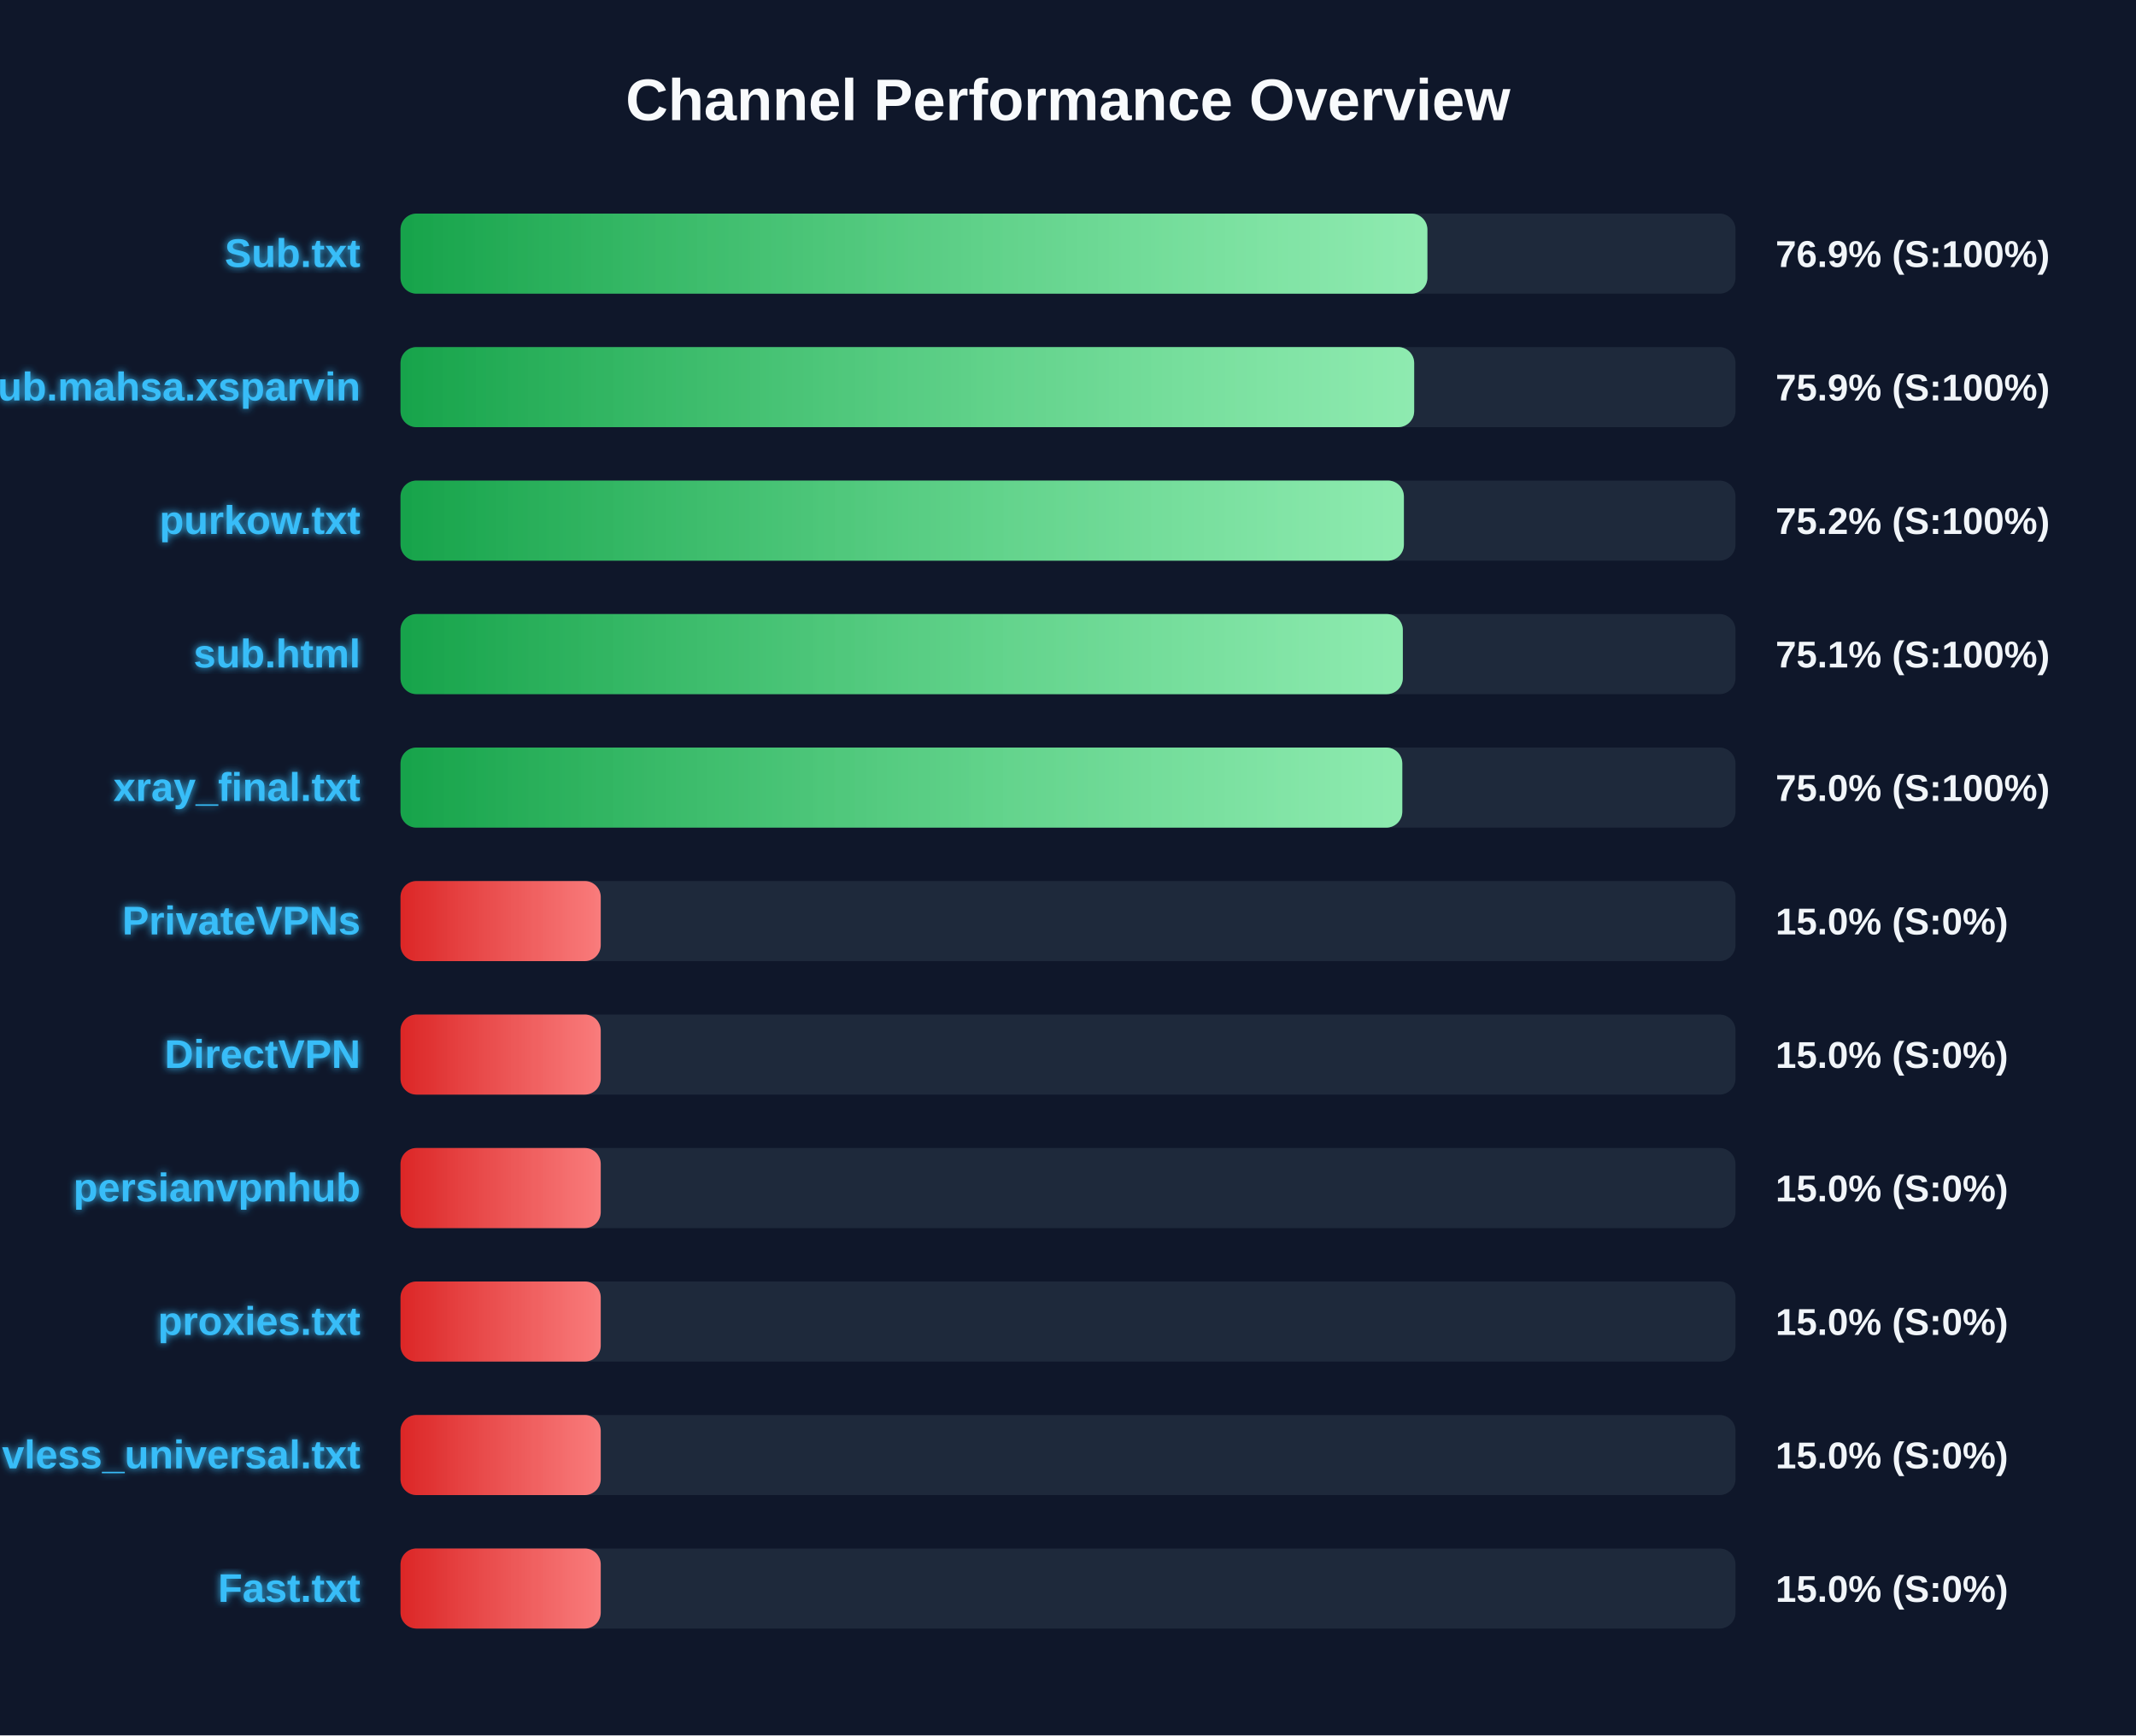
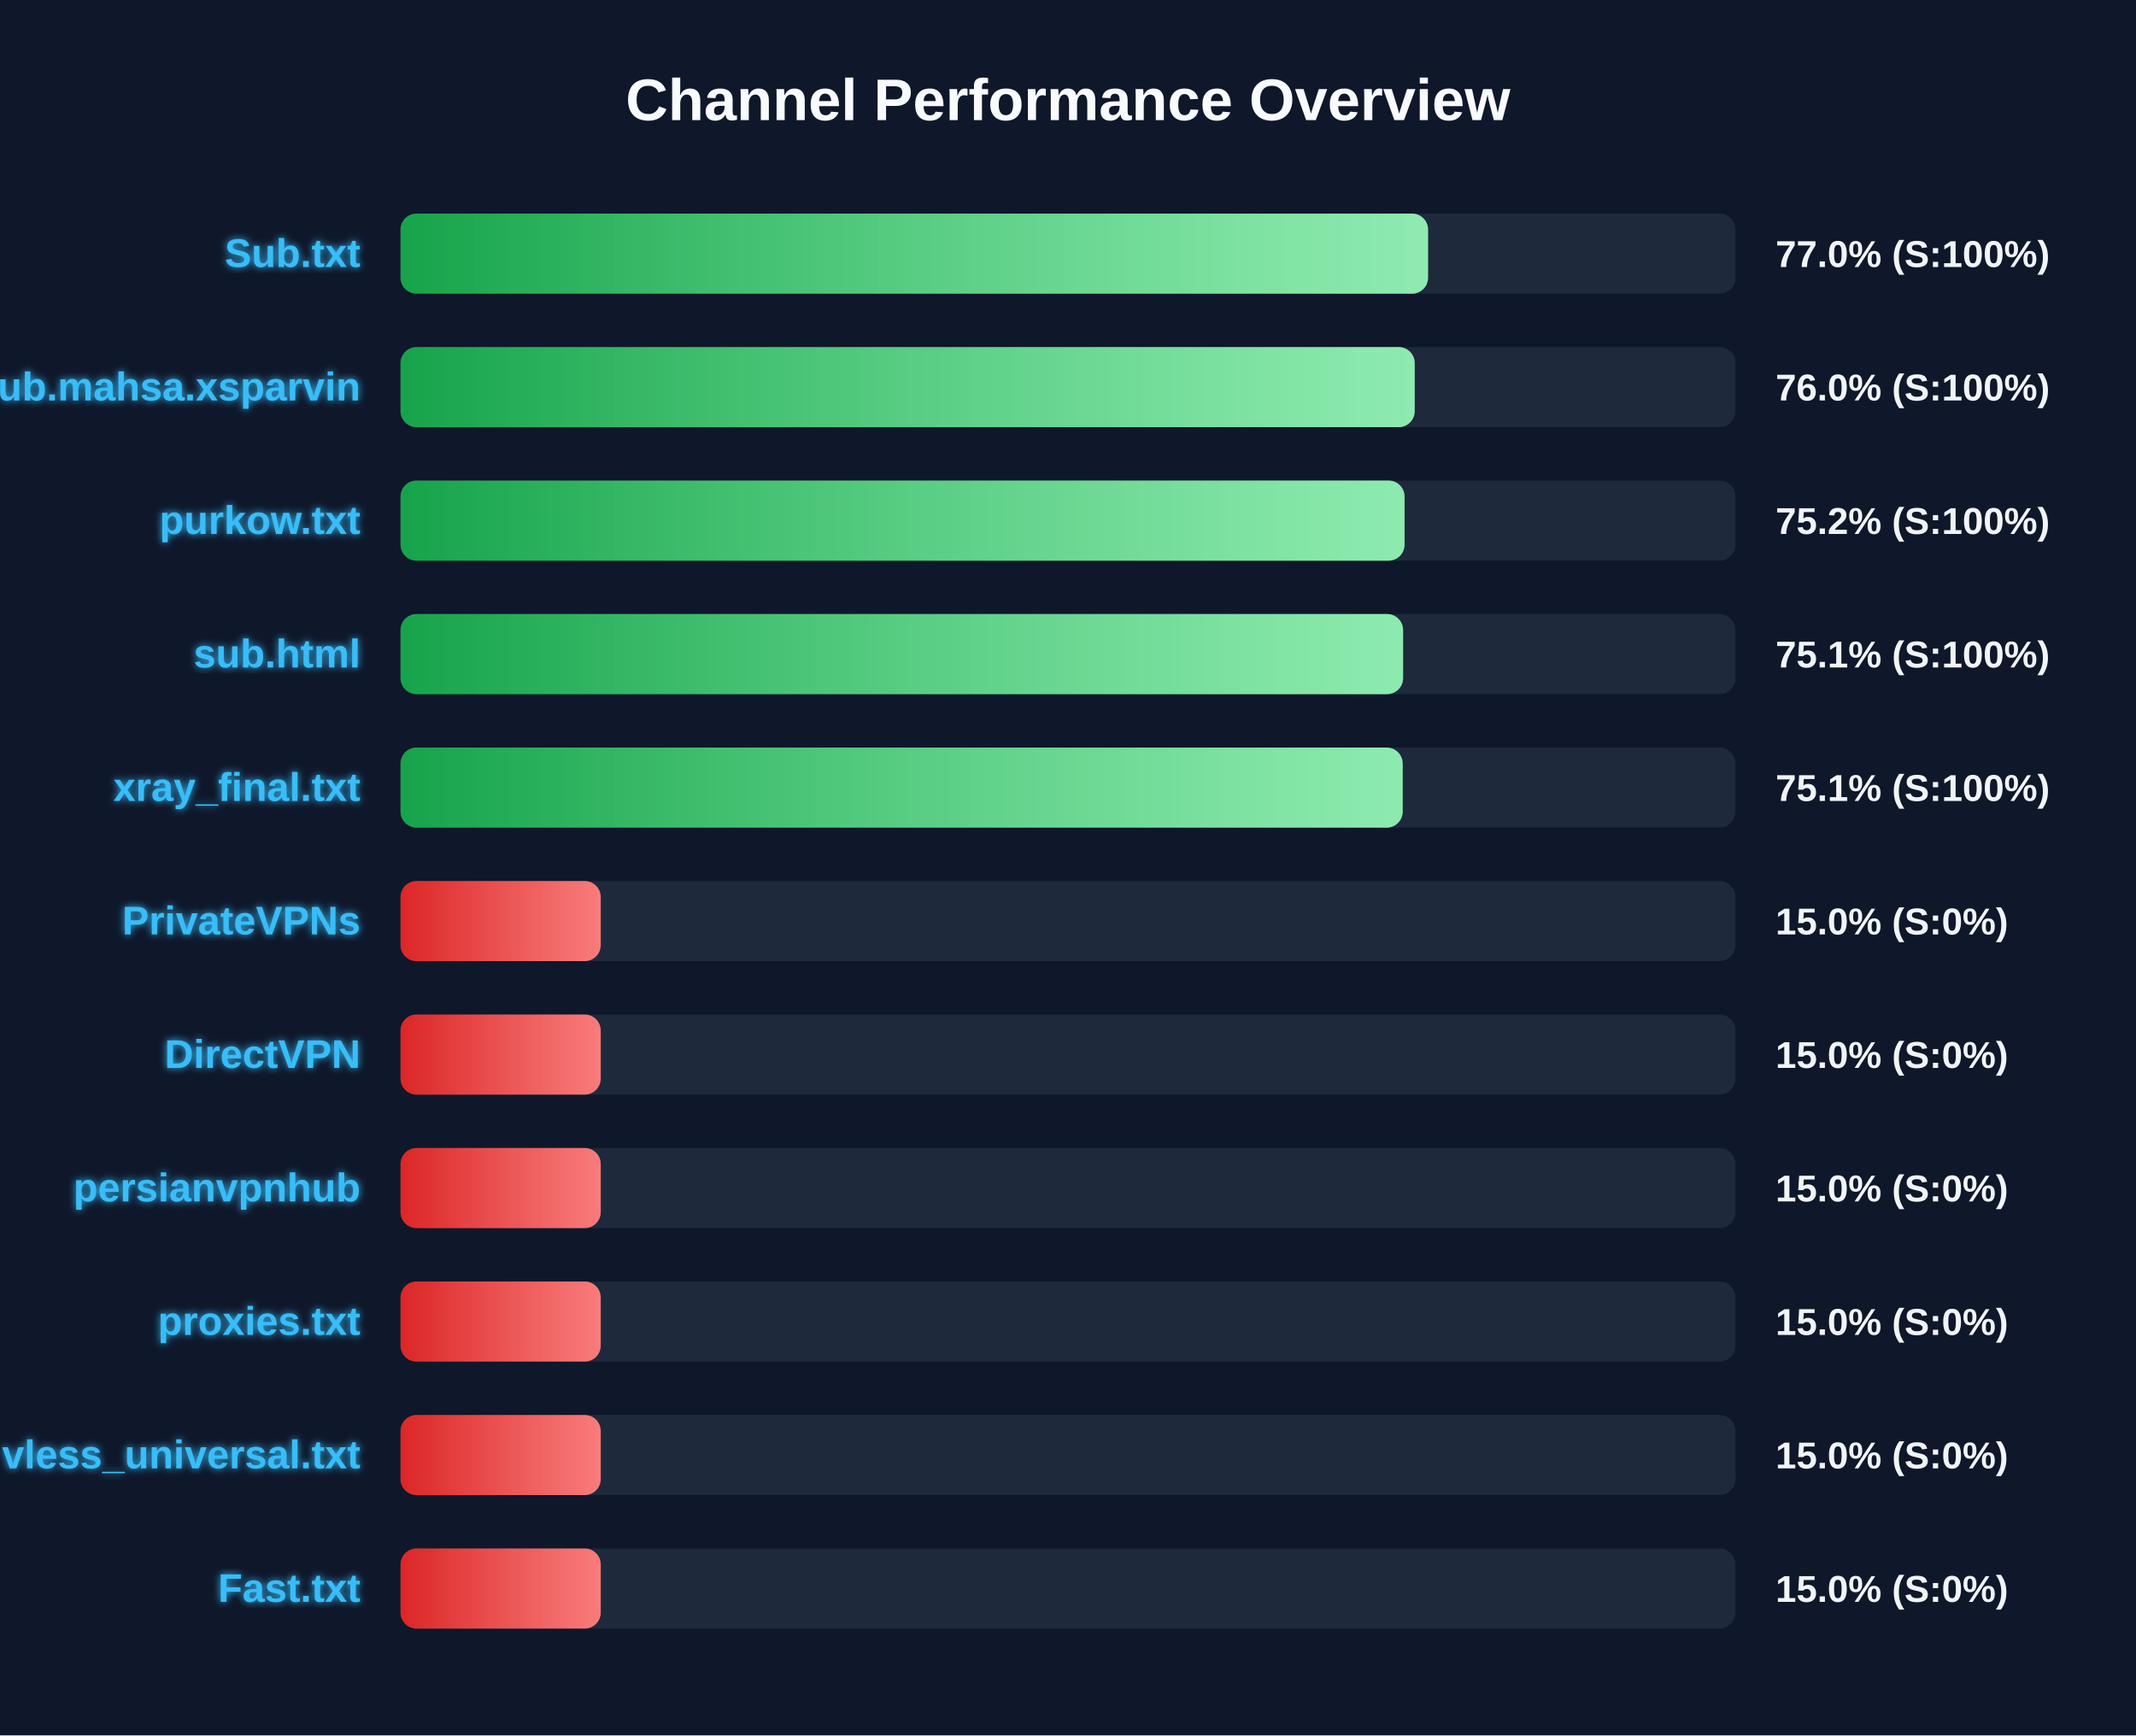
<svg xmlns="http://www.w3.org/2000/svg" width="800" height="650" version="1.1">
  <defs>
    <linearGradient id="grad-green" x1="0%" y1="0%" x2="100%" y2="0%">
      <stop offset="0%" stop-color="#16a34a" />
      <stop offset="100%" stop-color="#4ade80" />
    </linearGradient>
    <linearGradient id="grad-yellow" x1="0%" y1="0%" x2="100%" y2="0%">
      <stop offset="0%" stop-color="#ca8a04" />
      <stop offset="100%" stop-color="#fde047" />
    </linearGradient>
    <linearGradient id="grad-red" x1="0%" y1="0%" x2="100%" y2="0%">
      <stop offset="0%" stop-color="#dc2626" />
      <stop offset="100%" stop-color="#f87171" />
    </linearGradient>
    <linearGradient id="shimmer" x1="0%" y1="0%" x2="100%" y2="0%">
      <stop offset="0%" stop-color="rgba(255,255,255,0)" />
      <stop offset="50%" stop-color="rgba(255,255,255,0.4)" />
      <stop offset="100%" stop-color="rgba(255,255,255,0)" />
    </linearGradient>
    <filter id="glow" x="-20%" y="-20%" width="140%" height="140%">
      <feGaussianBlur stdDeviation="1.5" result="blur" />
      <feComposite in="SourceGraphic" in2="blur" operator="over" />
    </filter>
  </defs>
  <style>
        .bg-rect { fill: #0f172a; }
        .title { font: bold 22px 'Segoe UI', Arial, sans-serif; fill: #f8fafc; }
        .row { font: bold 15px 'Segoe UI', Arial, sans-serif; fill: #38bdf8; filter: url(#glow); }
        .score { font: bold 14px 'Segoe UI', Arial, sans-serif; fill: #f1f5f9; }
        @keyframes shimmer-anim {
            0% { transform: translateX(-100%); }
            100% { transform: translateX(200%); }
        }
        .shimmer-rect {
            animation: shimmer-anim 2.5s infinite linear;
        }
    </style>
  <rect width="100%" height="100%" class="bg-rect" />
  <text x="400" y="45" text-anchor="middle" class="title">Channel Performance Overview</text>
  <rect x="150" y="80" width="500" height="30" fill="#1e293b" rx="6" />
  <clipPath id="clip-0">
-     <rect x="150" y="80" width="384.6" height="30" rx="6" />
+     <rect x="150" y="80" width="384.85" height="30" rx="6" />
  </clipPath>
-   <rect x="150" y="80" width="384.6" height="30" fill="url(#grad-green)" rx="6" />
+   <rect x="150" y="80" width="384.85" height="30" fill="url(#grad-green)" rx="6" />
  <g clip-path="url(#clip-0)">
    <rect x="150" y="80" width="100%" height="30" fill="url(#shimmer)" class="shimmer-rect" />
  </g>
  <text x="135" y="100" text-anchor="end" class="row">Sub.txt</text>
-   <text x="665" y="100" text-anchor="start" class="score">76.9% (S:100%)</text>
+   <text x="665" y="100" text-anchor="start" class="score">77.0% (S:100%)</text>
  <rect x="150" y="130" width="500" height="30" fill="#1e293b" rx="6" />
  <clipPath id="clip-1">
-     <rect x="150" y="130" width="379.65" height="30" rx="6" />
+     <rect x="150" y="130" width="379.85" height="30" rx="6" />
  </clipPath>
-   <rect x="150" y="130" width="379.65" height="30" fill="url(#grad-green)" rx="6" />
+   <rect x="150" y="130" width="379.85" height="30" fill="url(#grad-green)" rx="6" />
  <g clip-path="url(#clip-1)">
    <rect x="150" y="130" width="100%" height="30" fill="url(#shimmer)" class="shimmer-rect" />
  </g>
  <text x="135" y="150" text-anchor="end" class="row">Sub.mahsa.xsparvin</text>
-   <text x="665" y="150" text-anchor="start" class="score">75.9% (S:100%)</text>
+   <text x="665" y="150" text-anchor="start" class="score">76.0% (S:100%)</text>
  <rect x="150" y="180" width="500" height="30" fill="#1e293b" rx="6" />
  <clipPath id="clip-2">
-     <rect x="150" y="180" width="375.8" height="30" rx="6" />
+     <rect x="150" y="180" width="376.05" height="30" rx="6" />
  </clipPath>
-   <rect x="150" y="180" width="375.8" height="30" fill="url(#grad-green)" rx="6" />
+   <rect x="150" y="180" width="376.05" height="30" fill="url(#grad-green)" rx="6" />
  <g clip-path="url(#clip-2)">
    <rect x="150" y="180" width="100%" height="30" fill="url(#shimmer)" class="shimmer-rect" />
  </g>
  <text x="135" y="200" text-anchor="end" class="row">purkow.txt</text>
  <text x="665" y="200" text-anchor="start" class="score">75.2% (S:100%)</text>
  <rect x="150" y="230" width="500" height="30" fill="#1e293b" rx="6" />
  <clipPath id="clip-3">
-     <rect x="150" y="230" width="375.4" height="30" rx="6" />
+     <rect x="150" y="230" width="375.5" height="30" rx="6" />
  </clipPath>
-   <rect x="150" y="230" width="375.4" height="30" fill="url(#grad-green)" rx="6" />
+   <rect x="150" y="230" width="375.5" height="30" fill="url(#grad-green)" rx="6" />
  <g clip-path="url(#clip-3)">
    <rect x="150" y="230" width="100%" height="30" fill="url(#shimmer)" class="shimmer-rect" />
  </g>
  <text x="135" y="250" text-anchor="end" class="row">sub.html</text>
  <text x="665" y="250" text-anchor="start" class="score">75.1% (S:100%)</text>
  <rect x="150" y="280" width="500" height="30" fill="#1e293b" rx="6" />
  <clipPath id="clip-4">
-     <rect x="150" y="280" width="375.2" height="30" rx="6" />
+     <rect x="150" y="280" width="375.35" height="30" rx="6" />
  </clipPath>
-   <rect x="150" y="280" width="375.2" height="30" fill="url(#grad-green)" rx="6" />
+   <rect x="150" y="280" width="375.35" height="30" fill="url(#grad-green)" rx="6" />
  <g clip-path="url(#clip-4)">
    <rect x="150" y="280" width="100%" height="30" fill="url(#shimmer)" class="shimmer-rect" />
  </g>
  <text x="135" y="300" text-anchor="end" class="row">xray_final.txt</text>
-   <text x="665" y="300" text-anchor="start" class="score">75.0% (S:100%)</text>
+   <text x="665" y="300" text-anchor="start" class="score">75.1% (S:100%)</text>
  <rect x="150" y="330" width="500" height="30" fill="#1e293b" rx="6" />
  <clipPath id="clip-5">
    <rect x="150" y="330" width="75.0" height="30" rx="6" />
  </clipPath>
  <rect x="150" y="330" width="75.0" height="30" fill="url(#grad-red)" rx="6" />
  <g clip-path="url(#clip-5)">
    <rect x="150" y="330" width="100%" height="30" fill="url(#shimmer)" class="shimmer-rect" />
  </g>
  <text x="135" y="350" text-anchor="end" class="row">PrivateVPNs</text>
  <text x="665" y="350" text-anchor="start" class="score">15.0% (S:0%)</text>
  <rect x="150" y="380" width="500" height="30" fill="#1e293b" rx="6" />
  <clipPath id="clip-6">
    <rect x="150" y="380" width="75.0" height="30" rx="6" />
  </clipPath>
  <rect x="150" y="380" width="75.0" height="30" fill="url(#grad-red)" rx="6" />
  <g clip-path="url(#clip-6)">
    <rect x="150" y="380" width="100%" height="30" fill="url(#shimmer)" class="shimmer-rect" />
  </g>
  <text x="135" y="400" text-anchor="end" class="row">DirectVPN</text>
  <text x="665" y="400" text-anchor="start" class="score">15.0% (S:0%)</text>
  <rect x="150" y="430" width="500" height="30" fill="#1e293b" rx="6" />
  <clipPath id="clip-7">
    <rect x="150" y="430" width="75.0" height="30" rx="6" />
  </clipPath>
  <rect x="150" y="430" width="75.0" height="30" fill="url(#grad-red)" rx="6" />
  <g clip-path="url(#clip-7)">
    <rect x="150" y="430" width="100%" height="30" fill="url(#shimmer)" class="shimmer-rect" />
  </g>
  <text x="135" y="450" text-anchor="end" class="row">persianvpnhub</text>
  <text x="665" y="450" text-anchor="start" class="score">15.0% (S:0%)</text>
  <rect x="150" y="480" width="500" height="30" fill="#1e293b" rx="6" />
  <clipPath id="clip-8">
    <rect x="150" y="480" width="75.0" height="30" rx="6" />
  </clipPath>
  <rect x="150" y="480" width="75.0" height="30" fill="url(#grad-red)" rx="6" />
  <g clip-path="url(#clip-8)">
    <rect x="150" y="480" width="100%" height="30" fill="url(#shimmer)" class="shimmer-rect" />
  </g>
  <text x="135" y="500" text-anchor="end" class="row">proxies.txt</text>
  <text x="665" y="500" text-anchor="start" class="score">15.0% (S:0%)</text>
  <rect x="150" y="530" width="500" height="30" fill="#1e293b" rx="6" />
  <clipPath id="clip-9">
    <rect x="150" y="530" width="75.0" height="30" rx="6" />
  </clipPath>
  <rect x="150" y="530" width="75.0" height="30" fill="url(#grad-red)" rx="6" />
  <g clip-path="url(#clip-9)">
    <rect x="150" y="530" width="100%" height="30" fill="url(#shimmer)" class="shimmer-rect" />
  </g>
  <text x="135" y="550" text-anchor="end" class="row">vless_universal.txt</text>
  <text x="665" y="550" text-anchor="start" class="score">15.0% (S:0%)</text>
  <rect x="150" y="580" width="500" height="30" fill="#1e293b" rx="6" />
  <clipPath id="clip-10">
    <rect x="150" y="580" width="75.0" height="30" rx="6" />
  </clipPath>
  <rect x="150" y="580" width="75.0" height="30" fill="url(#grad-red)" rx="6" />
  <g clip-path="url(#clip-10)">
    <rect x="150" y="580" width="100%" height="30" fill="url(#shimmer)" class="shimmer-rect" />
  </g>
  <text x="135" y="600" text-anchor="end" class="row">Fast.txt</text>
  <text x="665" y="600" text-anchor="start" class="score">15.0% (S:0%)</text>
</svg>
